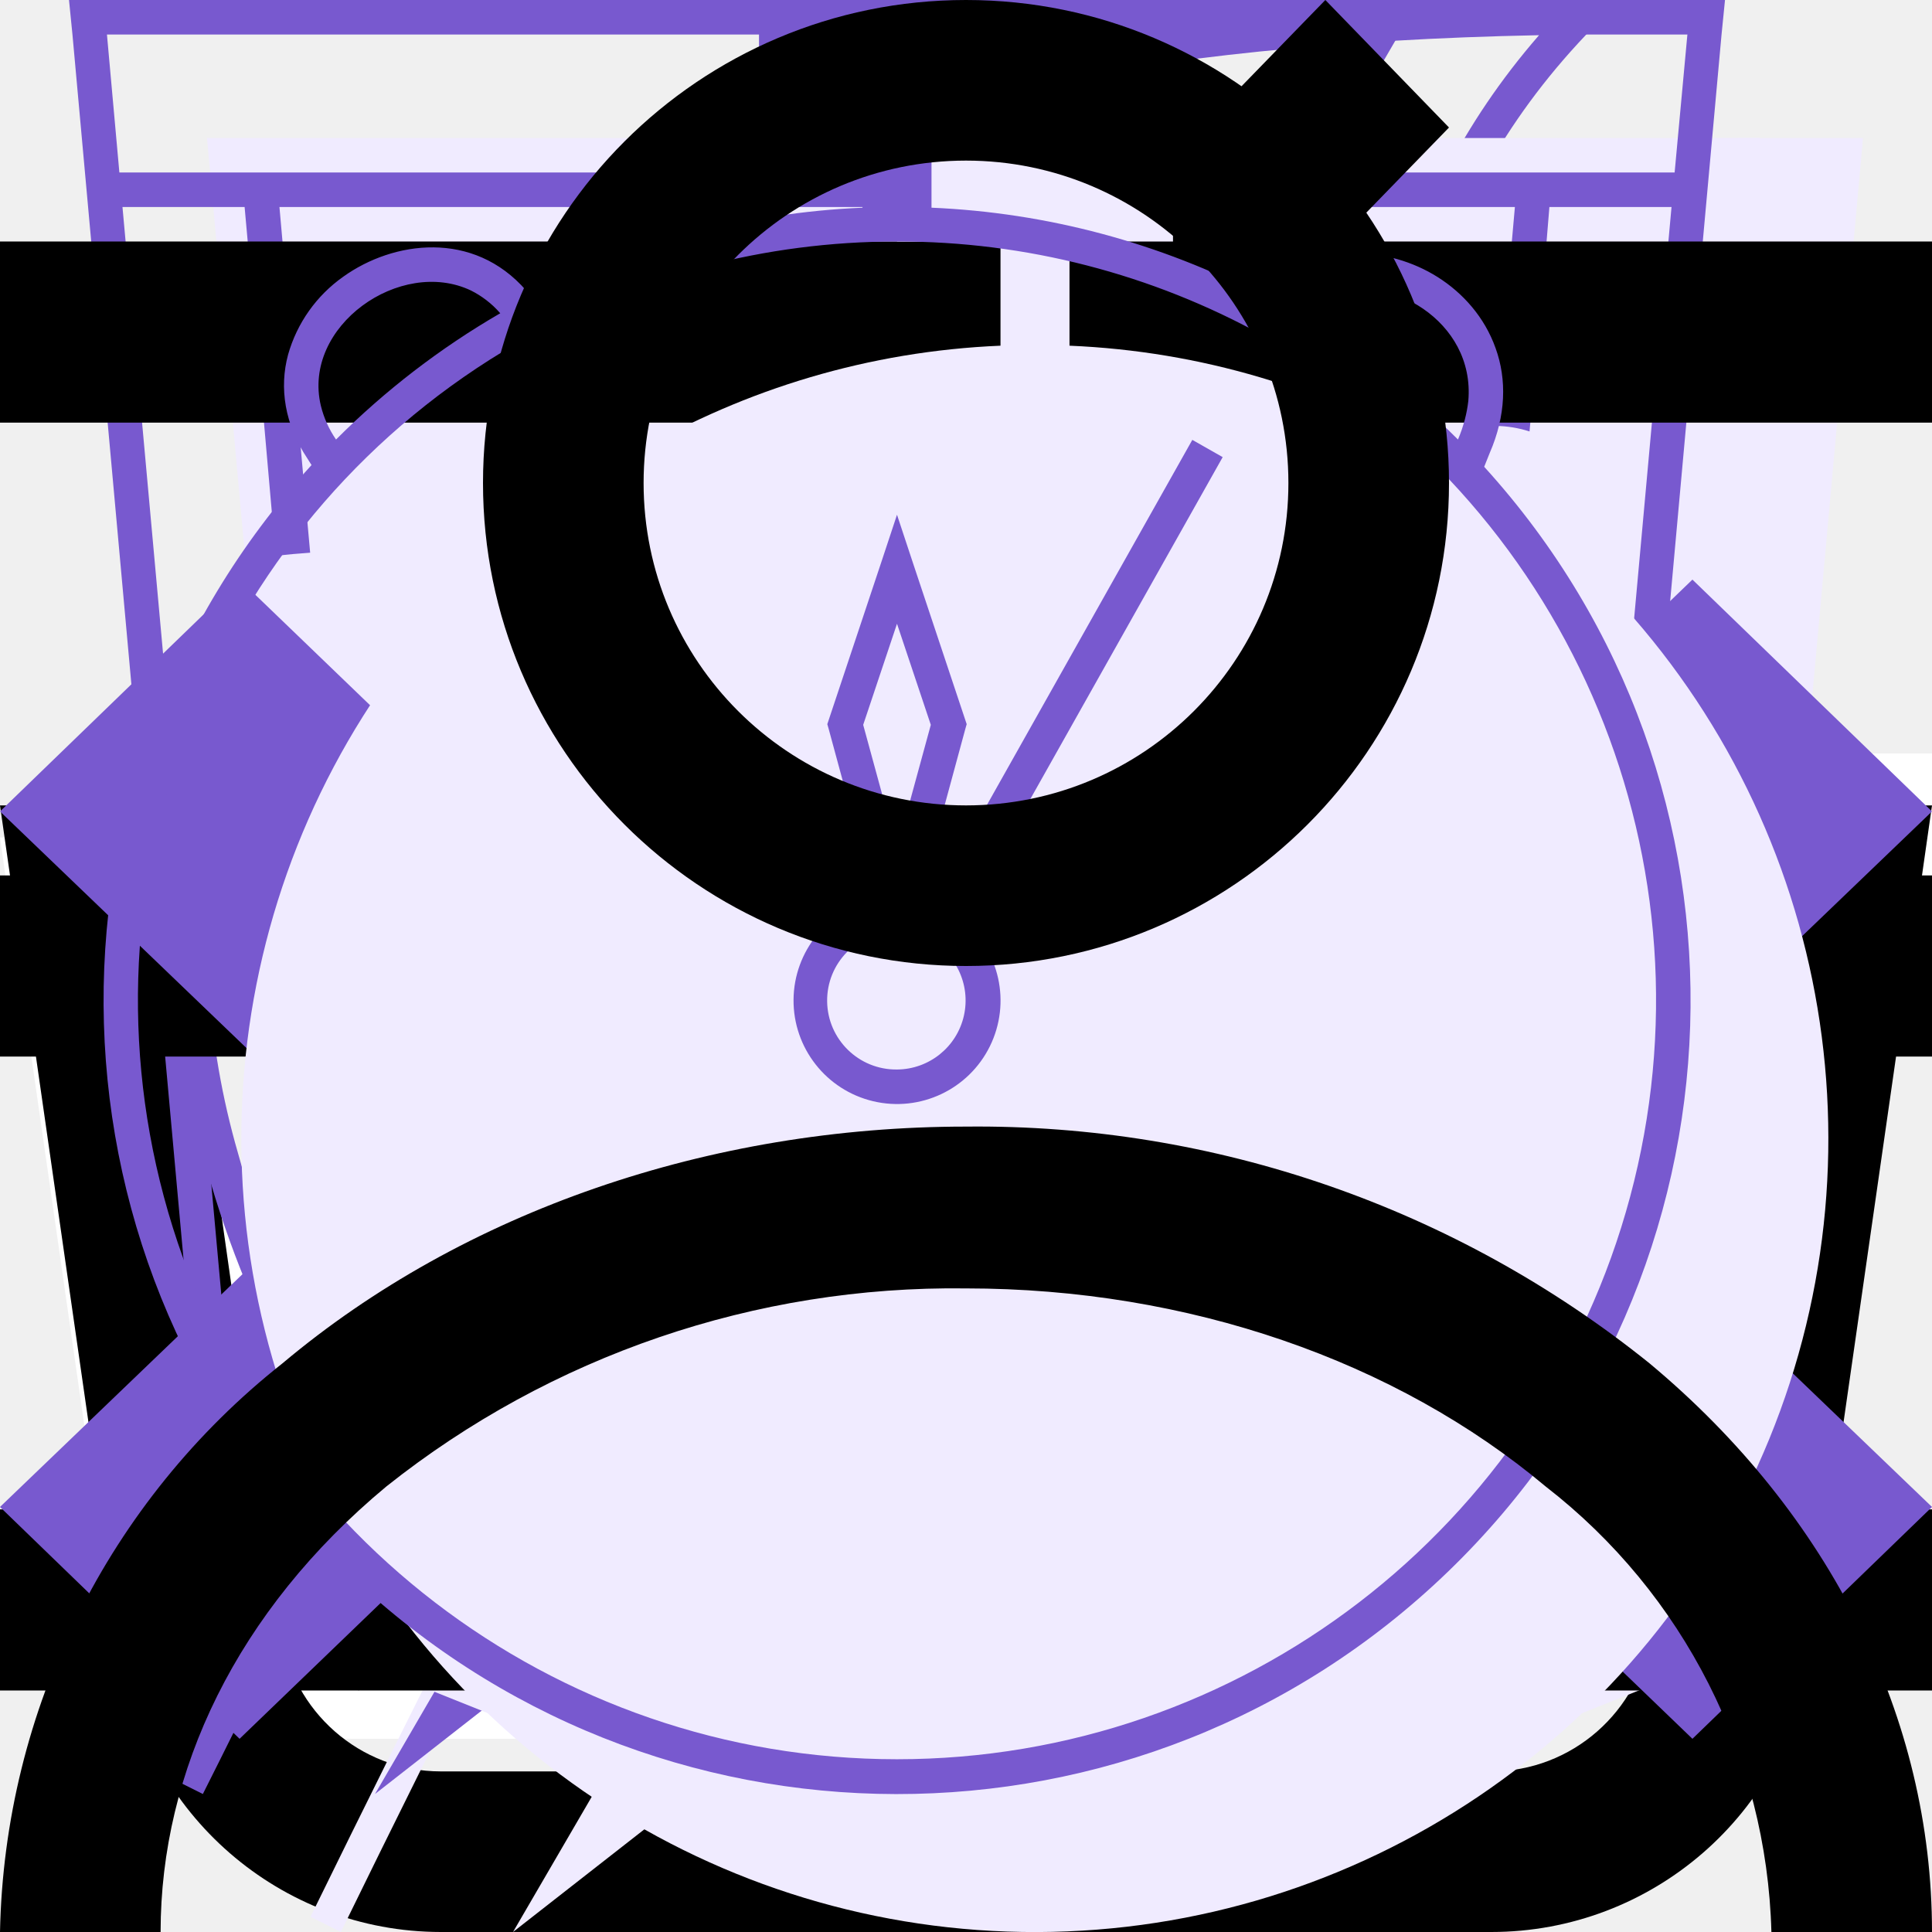
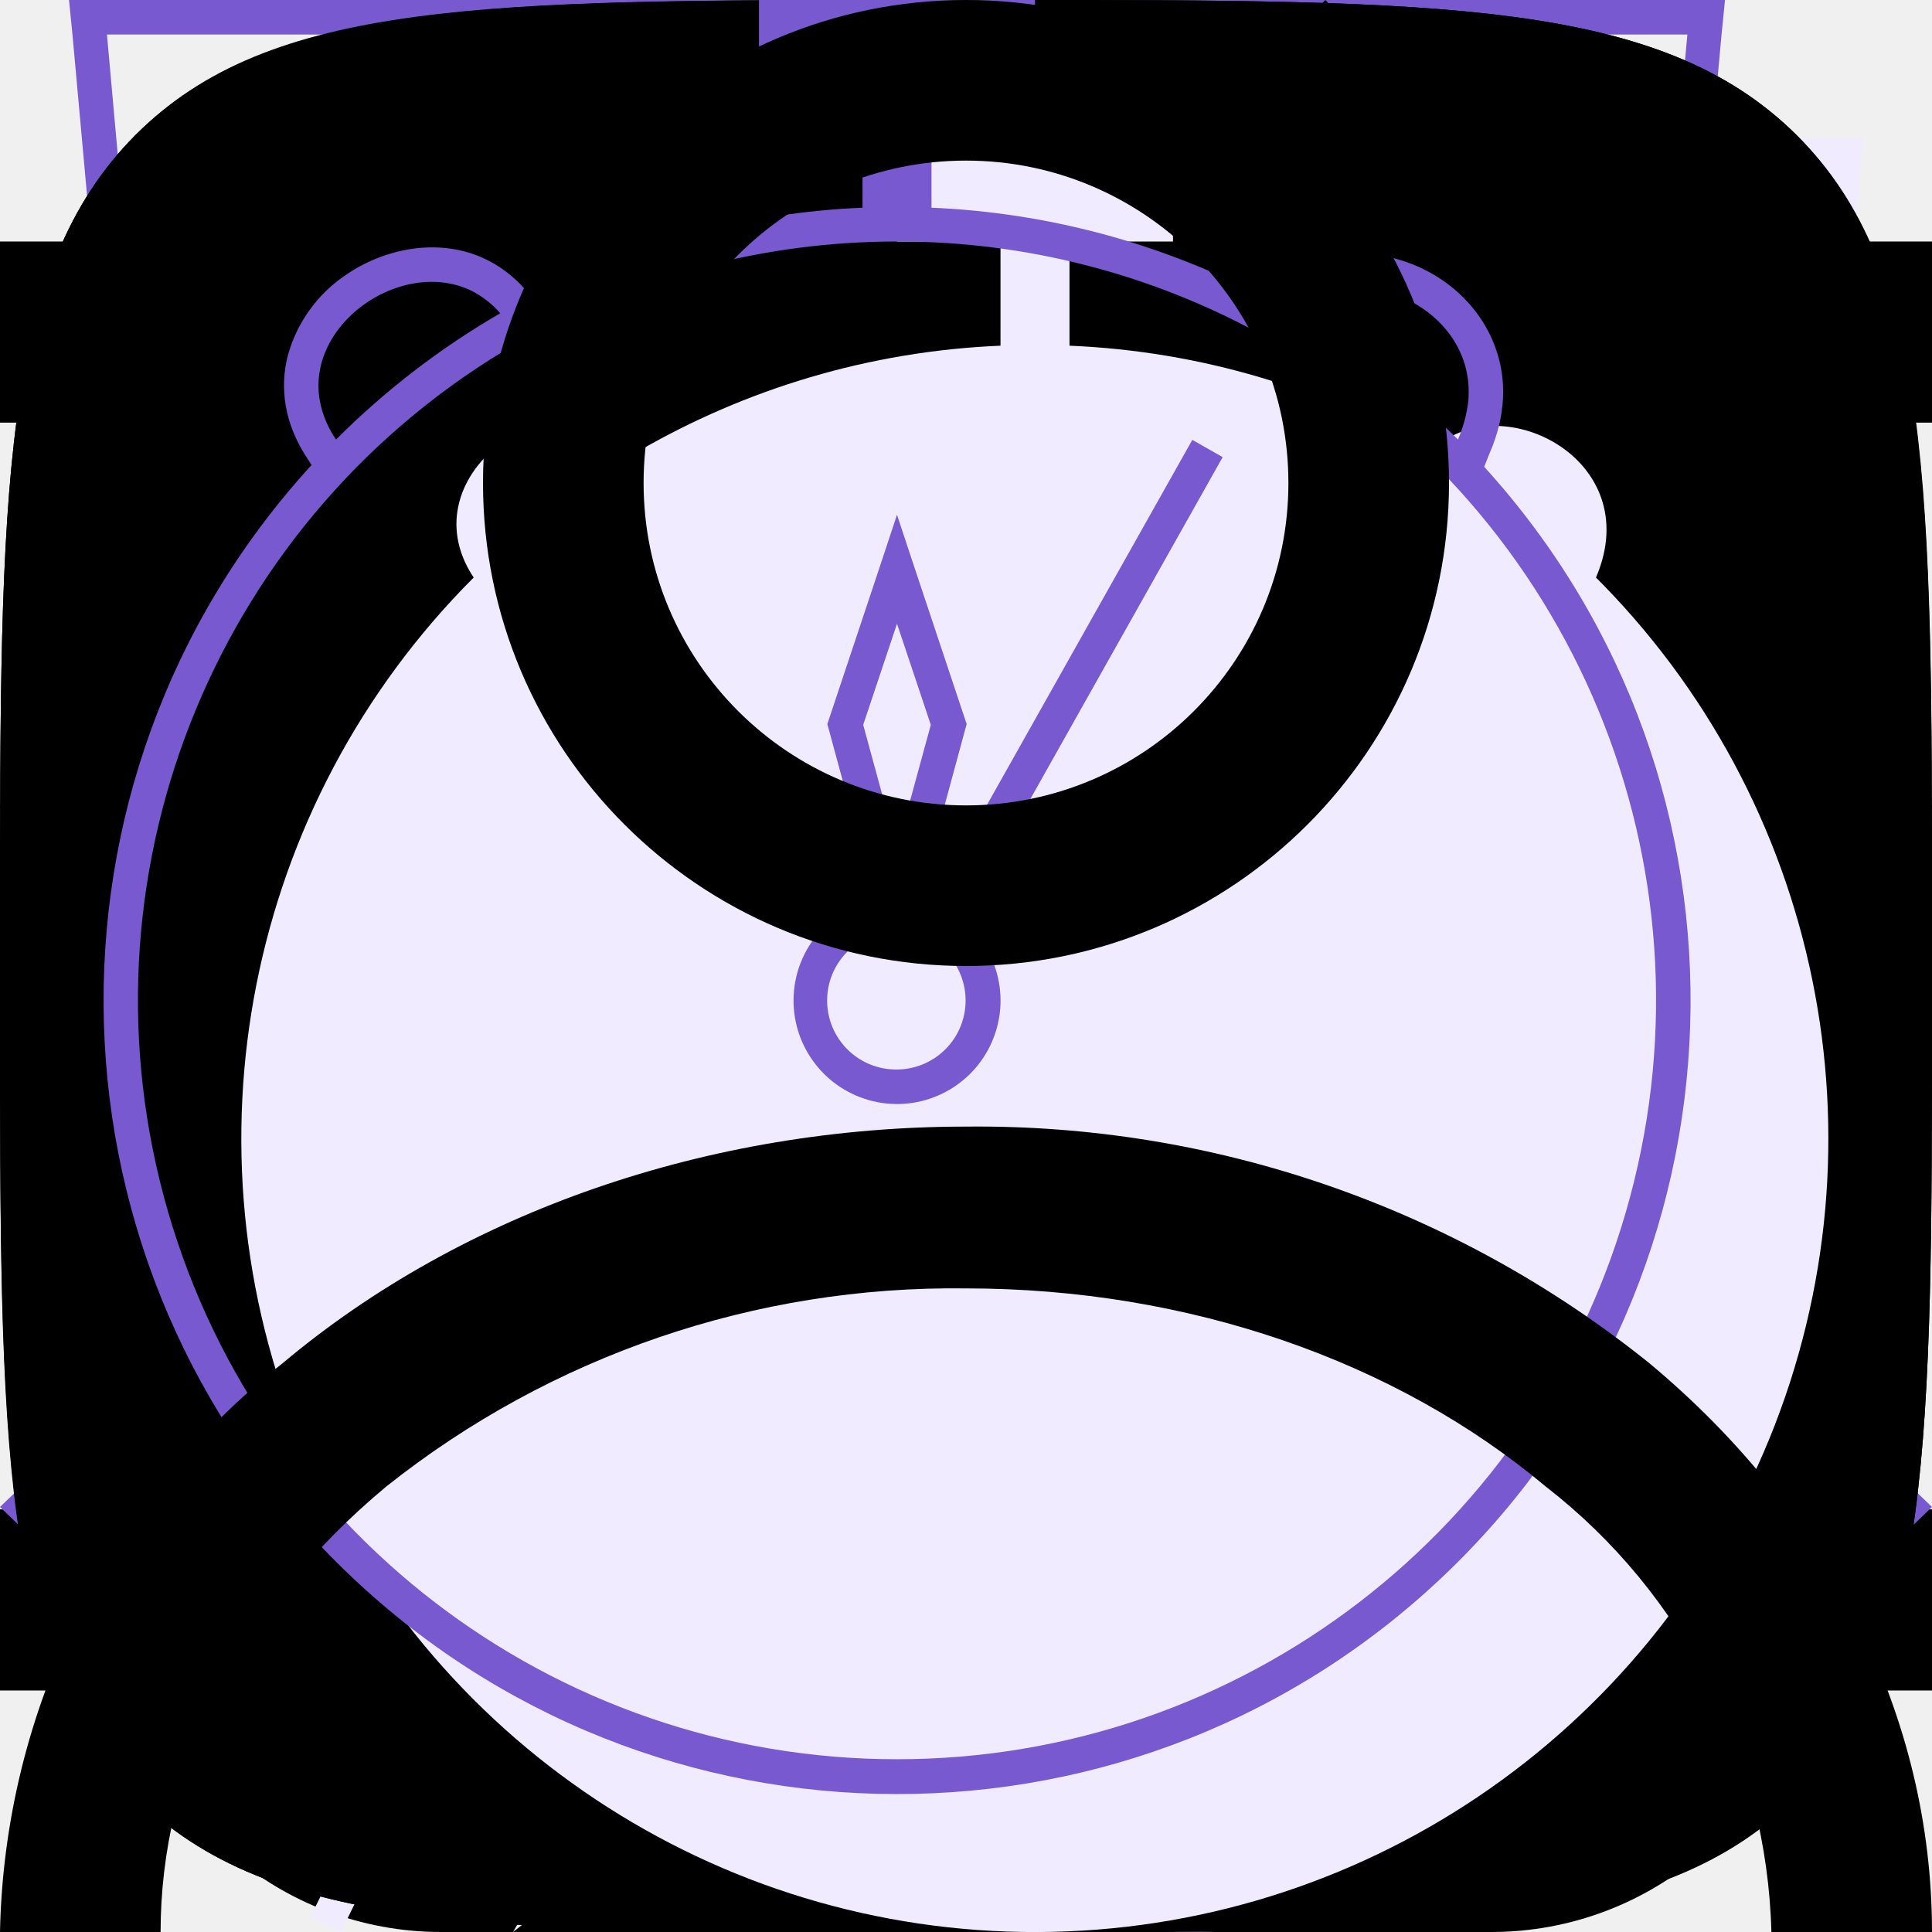
<svg xmlns="http://www.w3.org/2000/svg">
  <style>:root svg:not(:target){display:none}</style>
  <svg viewBox="0 0 20 16" fill="none" id="add-to-cart">
    <path fill-rule="evenodd" clip-rule="evenodd" d="M13.67 13.52v-.02h1.35l-.03.21a2.67 2.67 0 0 1-2.64 2.29h-8.7a2.67 2.67 0 0 1-2.64-2.29l-.82-5.71-.19-1.33h4.55l-.22-2.68a3.68 3.68 0 0 1 7.29-.99h-1.37a2.35 2.35 0 0 0-4.59.88l.23 2.79h3.61v1.33h-3.44l.22 2.67h3.44l.01-.17h1.34l-.01.17h1.44v1.33h-1.55l-.23 2.67h1.63c.67 0 1.23-.5 1.32-1.15Zm-8.95-5.52h-3.18l.38 2.67h3.02l-.22-2.67Zm1.9 6.67-.23-2.67h3.22l-.22 2.67h-2.78Zm-1.57-2.67.23 2.67h-1.63c-.67 0-1.23-.5-1.32-1.15l-.22-1.52h2.94Zm10.75-2v-2.8h-2.8v-1.4h2.8v-2.8h1.4v2.8h2.8v1.4h-2.8v2.8h-1.4Z" fill="#fff" />
  </svg>
  <svg viewBox="0 0 16 16" fill="currentcolor" id="cart">
    <path fill-rule="evenodd" clip-rule="evenodd" d="m5.66 3.88.23 2.79h4.22l.23-2.8a2.35 2.35 0 1 0-4.68 0Zm5.78 2.79.23-2.68a3.68 3.68 0 1 0-7.34 0l.23 2.68h-4.56l.19 1.33.82 5.71a2.67 2.67 0 0 0 2.64 2.29h8.7c1.33 0 2.46-.98 2.64-2.29l.82-5.71.19-1.33h-4.55Zm-.1 1.33h-.06l-.22 2.67h3.02l.38-2.67h-3.13Zm-1.4 0h-3.88l.22 2.67h3.44l.22-2.67Zm-5.22 0h-3.18l.38 2.67h3.02l-.22-2.67Zm1.9 6.67-.23-2.67h3.22l-.22 2.67h-2.78Zm4.33-2.67-.23 2.67h1.63c.67 0 1.23-.5 1.32-1.15l.22-1.52h-2.94Zm-5.9 0 .23 2.67h-1.63c-.67 0-1.23-.5-1.32-1.15l-.22-1.52h2.94Z" />
  </svg>
  <svg viewBox="0 0 16 16" fill="currentcolor" id="close">
    <path fill-rule="evenodd" clip-rule="evenodd" d="m7.03 8-5.03-5.03.97-.97 5.03 5.03 5.03-5.03.97.97-5.03 5.03 5.03 5.03-.97.97-5.03-5.03-5.03 5.03-.97-.97 5.03-5.03Z" />
  </svg>
  <svg viewBox="0 0 52 56" fill="none" id="ecology">
    <path fill-rule="evenodd" clip-rule="evenodd" d="M41.7 22.12c.78-6.56 1.5-12.77 7.3-18.12-26.5 0-34.15 8.13-38 14-8.54 13.04-.91 25.67.71 28.09a808.64 808.64 0 0 0-4.71 9.47l.88.44a825.82 825.82 0 0 1 4.63-9.32c2.6.87 14.45 4.19 21.99-4.68 5.66-6.66 6.45-13.44 7.2-19.88Z" fill="#F0EBFF" />
    <path fill-rule="evenodd" clip-rule="evenodd" d="M8.23 41.05c3.96-7.8 8.46-15.96 13.04-21.05l.73.66c-4.57 5.08-9.07 13.3-13.03 21.12a26.2 26.2 0 0 0 7.12 1.22c4.38.12 9.66-.96 13.65-5.65 5.46-6.42 6.22-12.94 6.98-19.4l.02-.13c.68-5.81 1.38-11.64 5.87-16.8-11.79.23-19.48 2.16-24.67 4.68a23.8 23.8 0 0 0-10.1 8.85 22.6 22.6 0 0 0-2.94 18.88 28.93 28.93 0 0 0 3.33 7.63Zm-.52 1.04c-1.62-2.42-9.25-15.05-.71-28.09 3.78-5.76 11.23-13.7 36.55-14h1.45a22 22 0 0 0-1.02 1c-4.87 5.12-5.55 10.96-6.27 17.12-.76 6.44-1.55 13.22-7.21 19.88-7.54 8.87-19.4 5.55-21.99 4.68l-2.65 5.32c-.68 1.4-1.34 2.73-1.98 4l-.88-.44 1.97-3.96 2.74-5.51Z" fill="#7859CF" />
  </svg>
  <svg viewBox="0 0 52 56" fill="none" id="energy">
    <path fill-rule="evenodd" clip-rule="evenodd" d="m24.97 35.2 18.16-31.2-34.13 26.68 15.97 4.52Zm6.06-10.4-18.16 31.2 34.13-26.68-15.97-4.52Z" fill="#F0EBFF" />
    <path fill-rule="evenodd" clip-rule="evenodd" d="m39.13 0-34.13 26.68 15.97 4.52-12.1 20.8 34.13-26.68-15.97-4.52 12.1-20.8Zm1.7 25.75-15.32-4.34 10.15-17.42-28.5 22.26 15.33 4.34-10.15 17.42 28.5-22.26Z" fill="#7859CF" />
  </svg>
  <svg viewBox="0 0 52 56" fill="none" id="fit">
    <path d="M4 4h48l-4 44-20 8-20-8-4-44Z" fill="#F0EBFF" />
    <path fill-rule="evenodd" clip-rule="evenodd" d="M1 0h-1l.1 1 3.9 43 20 8 20-8 3.9-43 .1-1h-47Zm.1 1 .36 4h45.08l.37-4h-45.81Zm40.8 5h-35.8l.1 1.13-.5.05-.5.04-.11-1.22h-3.54l3.39 37.3 19.06 7.62 19.06-7.62 3.39-37.3h-3.54l-.1 1.22-.5-.04-.5-.05.1-1.13Zm-35.8 5.62-.5.04.39 4.45.5-.05.5-.04-.4-4.45-.5.05Zm.78 8.88-.5.05.4 4.44.5-.04.5-.05-.4-4.44-.5.04Zm.8 8.89-.5.04.4 4.45.5-.05.49-.04-.4-4.45-.5.05Zm.79 8.88-.5.05.2 2.22 1.98.8.18-.46.2-.46-1.42-.58-.15-1.61-.5.04Zm5.82 4.23-.19.46 3.96 1.62.2-.47.18-.46-3.96-1.61-.19.46Zm7.92 3.23-.19.46 1.98.81 1.98-.8-.19-.47-.19-.46-1.6.65-1.6-.65-.19.46Zm7.54-1.62.19.47 3.96-1.62-.2-.46-.18-.46-3.96 1.61.19.46Zm7.92-3.23.18.47 1.98-.81.2-2.22-.5-.05-.5-.04-.14 1.61-1.41.58.19.46Zm2.26-7.05.5.05.4-4.45-.5-.04-.5-.05-.4 4.45.5.04Zm.8-8.88.49.04.4-4.44-.5-.05-.5-.04-.4 4.44.5.05Zm.78-8.89.5.05.4-4.45-.5-.04-.5-.05-.4 4.45.5.04Z" fill="#7859CF" />
  </svg>
+   <svg viewBox="0 0 12 16" fill="currentcolor" id="htmlacademy">
+     <path d="m11.22 5.75-5.25-3.25-5.19 3.25v-4.34l5.22-.58 5.22.58v4.34Zm0 .58-2.1 1.3-3.14-1.97v.57l2.68 1.68-.46.29-2.22-1.4v.58l1.75 1.1-.41.29h-.01l-1.33-.82v.58l.87.53-.89.56-5.16-3.23 5.17-3.28 5.24 3.22Zm0 5.44-5.22 3.27-5.22-3.27v-4.74l5.2 3.25v.59l-3.56-2.23v.57l3.58 2.26v.6l-3.57-2.23v.57l3.57 2.26 3.6-2.27v-2.44l1.62-1.01v4.82Zm-5.22-11.77-6 .66v11.58l6 3.76 6-3.76v-11.58l-6-.66Z" />
+   </svg>
+   <svg viewBox="0 0 13 16" fill="none" id="location">
+     <path fill-rule="evenodd" clip-rule="evenodd" d="M11.8 6.5c0 2.33-1.37 4.42-2.91 6.01a17.54 17.54 0 0 1-2.39 2.05 16.93 16.93 0 0 1-2.39-2.05c-1.54-1.6-2.91-3.68-2.91-6.01a5.3 5.3 0 1 1 10.6 0Zm1.2 0c0 5.59-6.5 9.5-6.5 9.5s-6.5-3.91-6.5-9.5a6.5 6.5 0 0 1 13 0Zm-4.2 0a2.3 2.3 0 1 1-4.6 0 2.3 2.3 0 0 1 4.6 0Zm1.2 0a3.5 3.5 0 1 1-7 0 3.5 3.5 0 0 1 7 0Z" fill="#7859CF" />
+   </svg>
  <svg viewBox="0 0 16 16" fill="currentcolor" id="menu">
    <path fill-rule="evenodd" clip-rule="evenodd" d="M0 2h16v1.5h-16v-1.5Zm0 5.25h16v1.5h-16v-1.5Zm16 5.25h-16v1.5h16v-1.5Z" />
+   </svg>
+   <svg viewBox="0 0 13 16" fill="none" id="phone">
+     <path fill-rule="evenodd" clip-rule="evenodd" d="M1.48 1.49a2.7 2.7 0 0 0-1.43 2.83l.35 1.77c.93 3.13 2.5 5.77 4.83 8.11l1.4 1.2c.86.72 2.17.8 3.24.2l2.23-1.25c.88-.49 1.17-1.53.63-2.26l-1.93-2.6c-.52-.7-1.6-.82-2.37-.26l-1.38.99a5.23 5.23 0 0 1-2.17-3.67l1.56-.66c.9-.37 1.33-1.33.96-2.11l-1.36-2.93c-.38-.82-1.46-1.1-2.33-.6l-2.23 1.24Zm-.2 2.53c-.12-.6.2-1.22.78-1.55l2.23-1.24c.22-.13.5-.06.59.15l1.36 2.93c.1.2-.02.43-.24.53l-2.43 1.02.02.42a6.28 6.28 0 0 0 3.07 5.16l.36.22 2.13-1.53c.2-.14.46-.11.59.06l1.93 2.61c.14.19.07.45-.15.57l-2.23 1.25c-.59.33-1.3.28-1.77-.12l-1.4-1.19a20.91 20.91 0 0 1-4.48-7.52l-.36-1.77Z" fill="#7859CF" />
  </svg>
  <svg viewBox="0 0 10 10" fill="none" id="select-down">
    <path fill-rule="evenodd" clip-rule="evenodd" d="m0 4.2 1.24-1.2 3.76 3.62 3.76-3.62 1.24 1.2-5 4.8-5-4.8Z" fill="#7859CF" />
  </svg>
  <svg viewBox="0 0 10 10" fill="none" id="select-up">
    <path fill-rule="evenodd" clip-rule="evenodd" d="m0 7.8 1.24 1.2 3.76-3.62 3.76 3.62 1.24-1.2-5-4.8-5 4.8Z" fill="#7859CF" />
  </svg>
  <svg viewBox="0 0 20 20" fill="currentcolor" id="slider-toggle">
    <path fill-rule="evenodd" clip-rule="evenodd" d="m13.72 0 1.28 1.32-8.43 8.68 8.43 8.68-1.28 1.32-9.72-10 9.72-10Z" />
  </svg>
+   <svg viewBox="0 0 20 20" fill="currentcolor" id="social-ok">
+     <path fill-rule="evenodd" clip-rule="evenodd" d="M1.4 1.4c-1.4 1.41-1.4 3.67-1.4 8.2v.91c0 4.46 0 6.7 1.4 8.09 1.41 1.4 3.67 1.4 8.2 1.4h.91c4.46 0 6.7 0 8.09-1.4 1.4-1.41 1.4-3.67 1.4-8.2v-.91c0-4.46 0-6.7-1.4-8.09-1.41-1.4-3.67-1.4-8.2-1.4h-.91c-4.46 0-6.7 0-8.09 1.4Zm8.62 8.8a3.03 3.03 0 1 0-.01-6.07 3.03 3.03 0 0 0 0 6.07Zm0-4.28a1.25 1.25 0 0 1 0 2.5c-.69 0-1.25-.56-1.25-1.25a1.23 1.23 0 0 1 1.25-1.25Zm1.21 6.76a5.73 5.73 0 0 0 1.76-.72.88.88 0 0 0 .28-1.24.88.88 0 0 0-1.24-.27 3.85 3.85 0 0 1-4.08 0 .9.9 0 0 0-1.23.27.9.9 0 0 0 .3 1.22 5.8 5.8 0 0 0 1.77.72l-1.69 1.69a.89.89 0 0 0 0 1.25c.18.18.4.25.63.25.24 0 .46-.09.64-.25l1.67-1.67 1.67 1.67a.89.89 0 0 0 1.25-1.25l-1.73-1.67Z" />
+   </svg>
+   <svg viewBox="0 0 22 22" fill="currentcolor" id="social-pinterest">
+     <path d="M11 0a11 11 0 0 0-4 21.25c-.1-.87-.2-2.21.03-3.16l1.29-5.47s-.33-.66-.33-1.63c0-1.53.89-2.67 2-2.67.93 0 1.38.7 1.38 1.54 0 .95-.6 2.36-.9 3.67-.27 1.1.54 1.99 1.62 1.99 1.96 0 3.46-2.07 3.46-5.04 0-2.64-1.9-4.48-4.6-4.48a4.76 4.76 0 0 0-4.96 4.78c0 .94.36 1.96.82 2.5.09.12.1.21.07.32l-.3 1.25c-.05.2-.16.24-.37.15-1.38-.64-2.23-2.65-2.23-4.26 0-3.47 2.52-6.66 7.26-6.66 3.82 0 6.78 2.72 6.78 6.35 0 3.8-2.39 6.84-5.7 6.84-1.12 0-2.17-.58-2.52-1.26l-.69 2.62a12.3 12.3 0 0 1-1.37 2.88 11 11 0 1 0 3.26-21.51Z" />
+   </svg>
+   <svg viewBox="0 0 20 20" fill="currentcolor" id="social-vk">
+     <path fill-rule="evenodd" clip-rule="evenodd" d="M1.4 1.4c-1.4 1.41-1.4 3.67-1.4 8.2v.8c0 4.53 0 6.79 1.4 8.2 1.41 1.4 3.67 1.4 8.2 1.4h.8c4.53 0 6.79 0 8.2-1.4 1.4-1.41 1.4-3.67 1.4-8.2v-.8c0-4.53 0-6.79-1.4-8.2-1.41-1.4-3.67-1.4-8.2-1.4h-.8c-4.53 0-6.79 0-8.2 1.4Zm1.98 4.68c.1 5.2 2.7 8.33 7.26 8.33h.26v-2.98a4.11 4.11 0 0 1 3.45 2.98h2.37a6.58 6.58 0 0 0-3.43-4.18 6.35 6.35 0 0 0 2.93-4.15h-2.15c-.47 1.65-1.85 3.15-3.17 3.3v-3.3h-2.15v5.77c-1.33-.33-3.02-1.95-3.1-5.77h-2.27Z" />
+   </svg>
  <svg viewBox="0 0 52 56" fill="none" id="speed">
    <path fill-rule="evenodd" clip-rule="evenodd" d="M24 4h8v3h-3v3.02c3.82.16 7.39 1.26 10.5 3.06 1.85-1.93 6.26.17 4.76 3.66l-.1-.1a23 23 0 1 1-32.43.1c-2.02-3.03 2.59-6.16 4.77-3.66 3.11-1.8 6.68-2.9 10.5-3.06v-3.02h-3v-3Z" fill="#F0EBFF" />
    <path fill-rule="evenodd" clip-rule="evenodd" d="M27 1h-6v1h6v-1Zm-2 2h3v-3h-8v3h3v3.02a22.87 22.87 0 0 0-9.6 2.57l-.15-.17c-1.53-1.76-3.85-1.44-5.3-.4a4.14 4.14 0 0 0-1.6 2.26c-.26.96-.1 2.02.56 3.01l.12.19a23 23 0 1 0 33.99.05l.16-.4c.47-1.08.5-2.13.17-3.04-.32-.9-.95-1.6-1.68-2.06-1.41-.89-3.54-1.06-4.9.36l-.17.2a22.87 22.87 0 0 0-9.6-2.57v-3.02Zm-1 4c-3.86 0-7.49 1-10.64 2.74l-.36.2a22 22 0 1 0 22 0l-.36-.2a21.9 21.9 0 0 0-10.64-2.74Zm-11.5 2.08a23.08 23.08 0 0 0-4.76 3.66 2.98 2.98 0 0 1-.44-.98c-.55-2.31 2.31-4.31 4.35-3.34.3.15.6.37.85.66Zm23 0a23.08 23.08 0 0 1 4.76 3.66c.17-.4.26-.77.3-1.12.2-2.33-2.32-3.74-4.1-3.14-.36.12-.69.32-.96.6Zm-11.5 21.92a2 2 0 0 0 .86-3.8l-.91-.2a2 2 0 0 0 .05 4Zm-.64-4.93-1.34-4.94-.04-.14.05-.15 1.5-4.5.47-1.42.47 1.42 1.5 4.5.05.15-.04.14-1.34 4.94.37.1 7.55-13.42.88.5-7.55 13.42a3 3 0 1 1-2.53-.6Zm-.34-5.06.98 3.59.98-3.59-.98-2.93-.98 2.93Z" fill="#7859CF" />
  </svg>
  <svg viewBox="0 0 16 16" fill="currentcolor" id="user">
    <path fill-rule="evenodd" clip-rule="evenodd" d="M10.67 4a2.67 2.67 0 1 1-5.34 0 2.67 2.67 0 0 1 5.34 0Zm1.33 0a4 4 0 1 1-8 0 4 4 0 0 1 8 0Zm-8.8 8.31a7.55 7.55 0 0 1 4.8-1.64c1.84 0 3.56.6 4.8 1.64a4.83 4.83 0 0 1 1.87 3.69h1.33c0-1.77-.84-3.46-2.34-4.71a8.88 8.88 0 0 0-5.66-1.96c-2.12 0-4.16.7-5.66 1.96a6.16 6.16 0 0 0-2.34 4.71h1.33c0-1.33.63-2.66 1.87-3.69Z" />
  </svg>
</svg>
